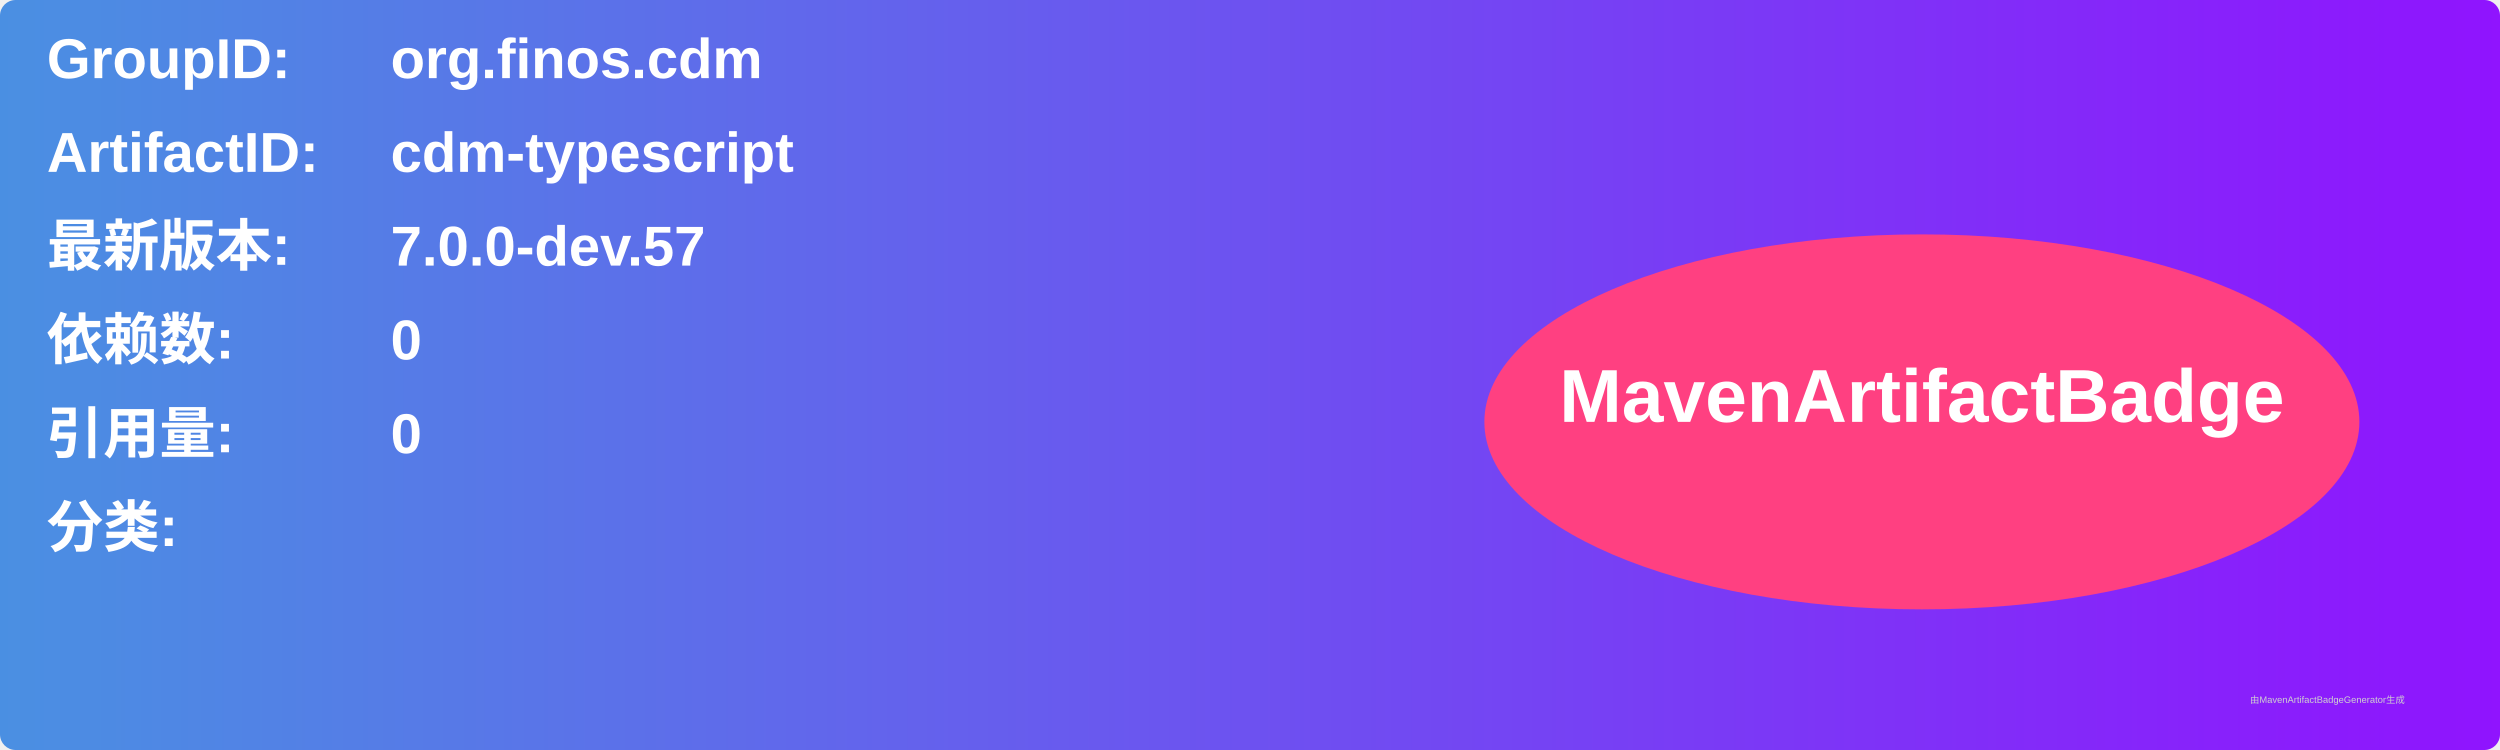
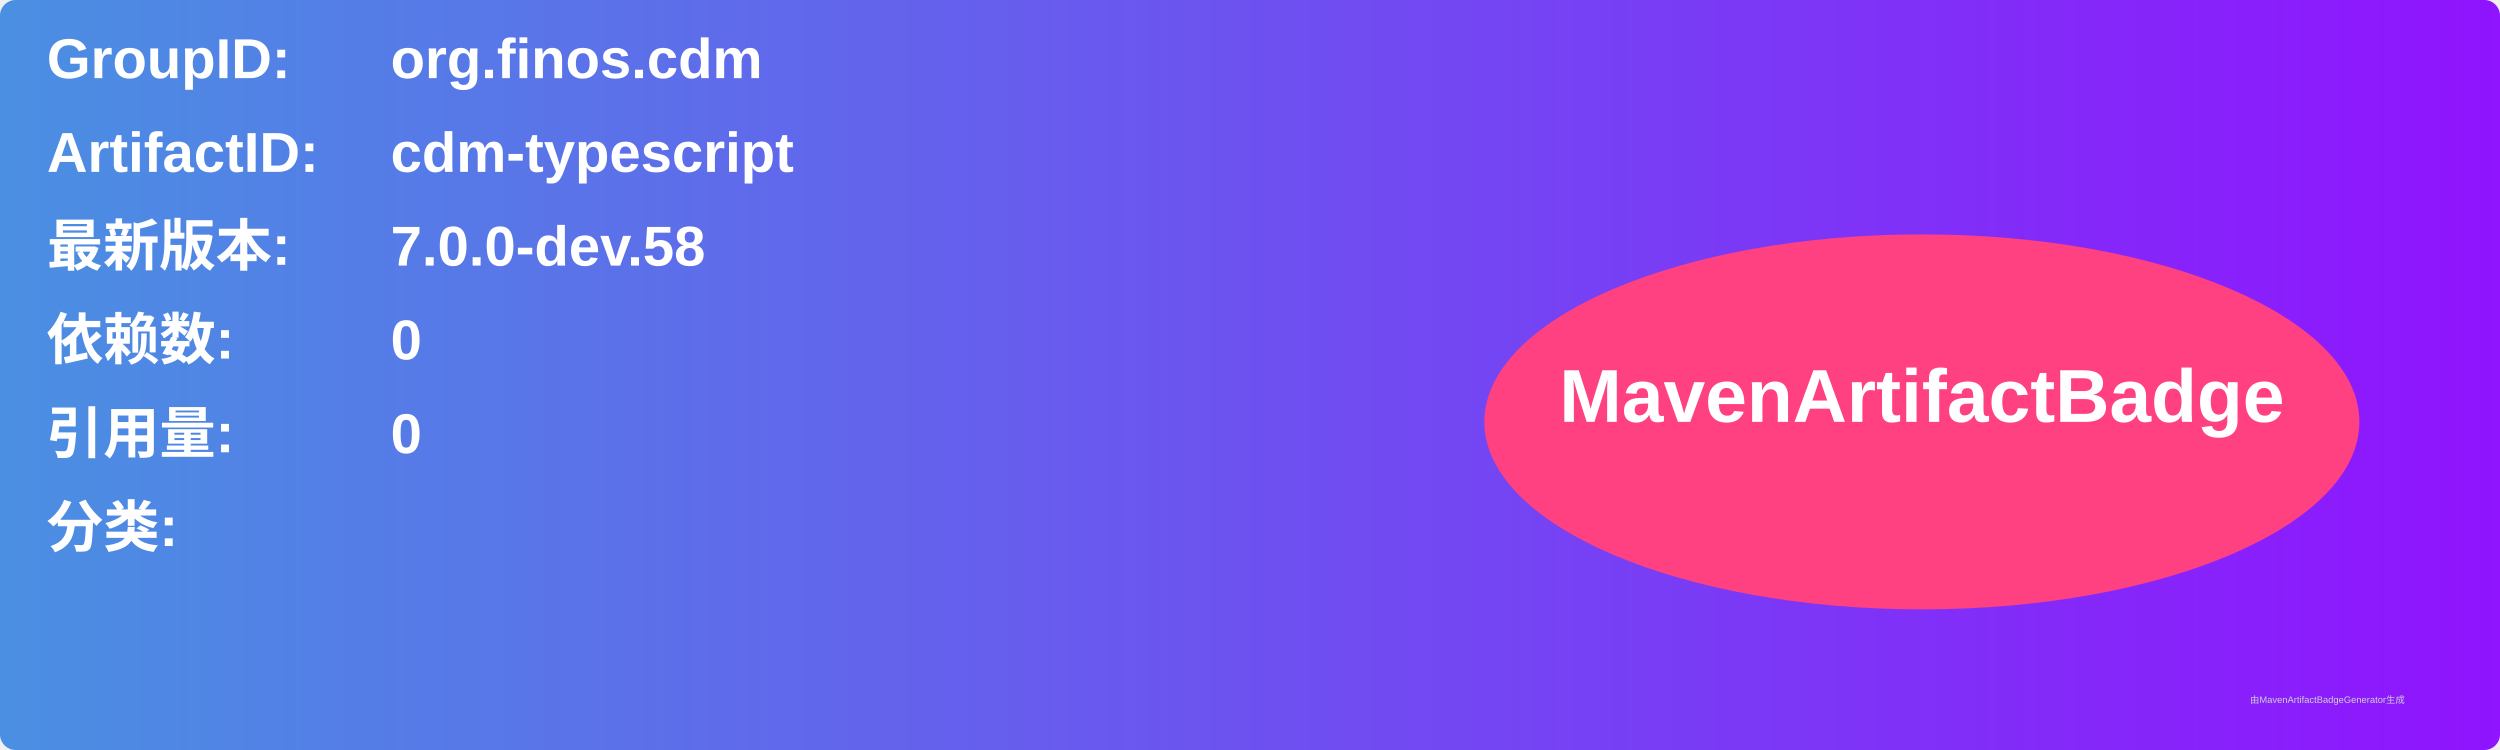
<svg xmlns="http://www.w3.org/2000/svg" width="800" height="240" viewBox="0 0 800 240">
  <linearGradient id="grad" x1="0%" y1="0%" x2="100%" y2="0%">
    <stop offset="0%" stop-color="#4a90e2" />
    <stop offset="100%" stop-color="#9013fe" />
  </linearGradient>
  <rect width="100%" height="100%" rx="5" ry="5" fill="url(#grad)" />
  <g transform="translate(15, 15)">
    <text x="0" y="10" font-family="Arial" font-size="18" fill="white" font-weight="bold" width="260">GroupID:</text>
    <text x="110" y="10" font-family="Arial" font-size="18" fill="white" font-weight="bold" width="460">org.finos.cdm</text>
    <text x="0" y="40" font-family="Arial" font-size="18" fill="white" font-weight="bold" width="260">ArtifactID:</text>
    <text x="110" y="40" font-family="Arial" font-size="18" fill="white" font-weight="bold" width="460">cdm-typescript</text>
    <text x="0" y="70" font-family="Arial" font-size="18" fill="white" font-weight="bold">最新版本:</text>
    <text x="110" y="70" font-family="Arial" font-size="18" fill="white" font-weight="bold">
-       <tspan font-weight="bold">7.0.0-dev.57</tspan>
+       <tspan font-weight="bold">7.0.0-dev.58</tspan>
    </text>
    <text x="0" y="100" font-family="Arial" font-size="18" fill="white" font-weight="bold">依赖数: </text>
    <text x="110" y="100" font-family="Arial" font-size="18" fill="white">
      <tspan font-weight="bold">0</tspan>
    </text>
    <text x="0" y="130" font-family="Arial" font-size="18" fill="white" font-weight="bold">引用量: </text>
    <text x="110" y="130" font-family="Arial" font-size="18" fill="white">
      <tspan font-weight="bold">0</tspan>
    </text>
    <text x="0" y="160" font-family="Arial" font-size="18" fill="white" font-weight="bold">分类:</text>
    <text x="10" y="190" font-family="Arial" font-size="10" fill="white">
      <tspan font-weight="bold" />
    </text>
    <ellipse cx="600" cy="120" rx="140" ry="60" fill="#ff4081" />
    <text x="600" y="120" text-anchor="middle" font-family="Arial" font-size="24" fill="white" font-weight="bold">MavenArtifactBadge</text>
  </g>
  <text x="720" y="225" font-family="Arial" font-size="3" fill="#d0d0d0">由MavenArtifactBadgeGenerator生成</text>
</svg>
